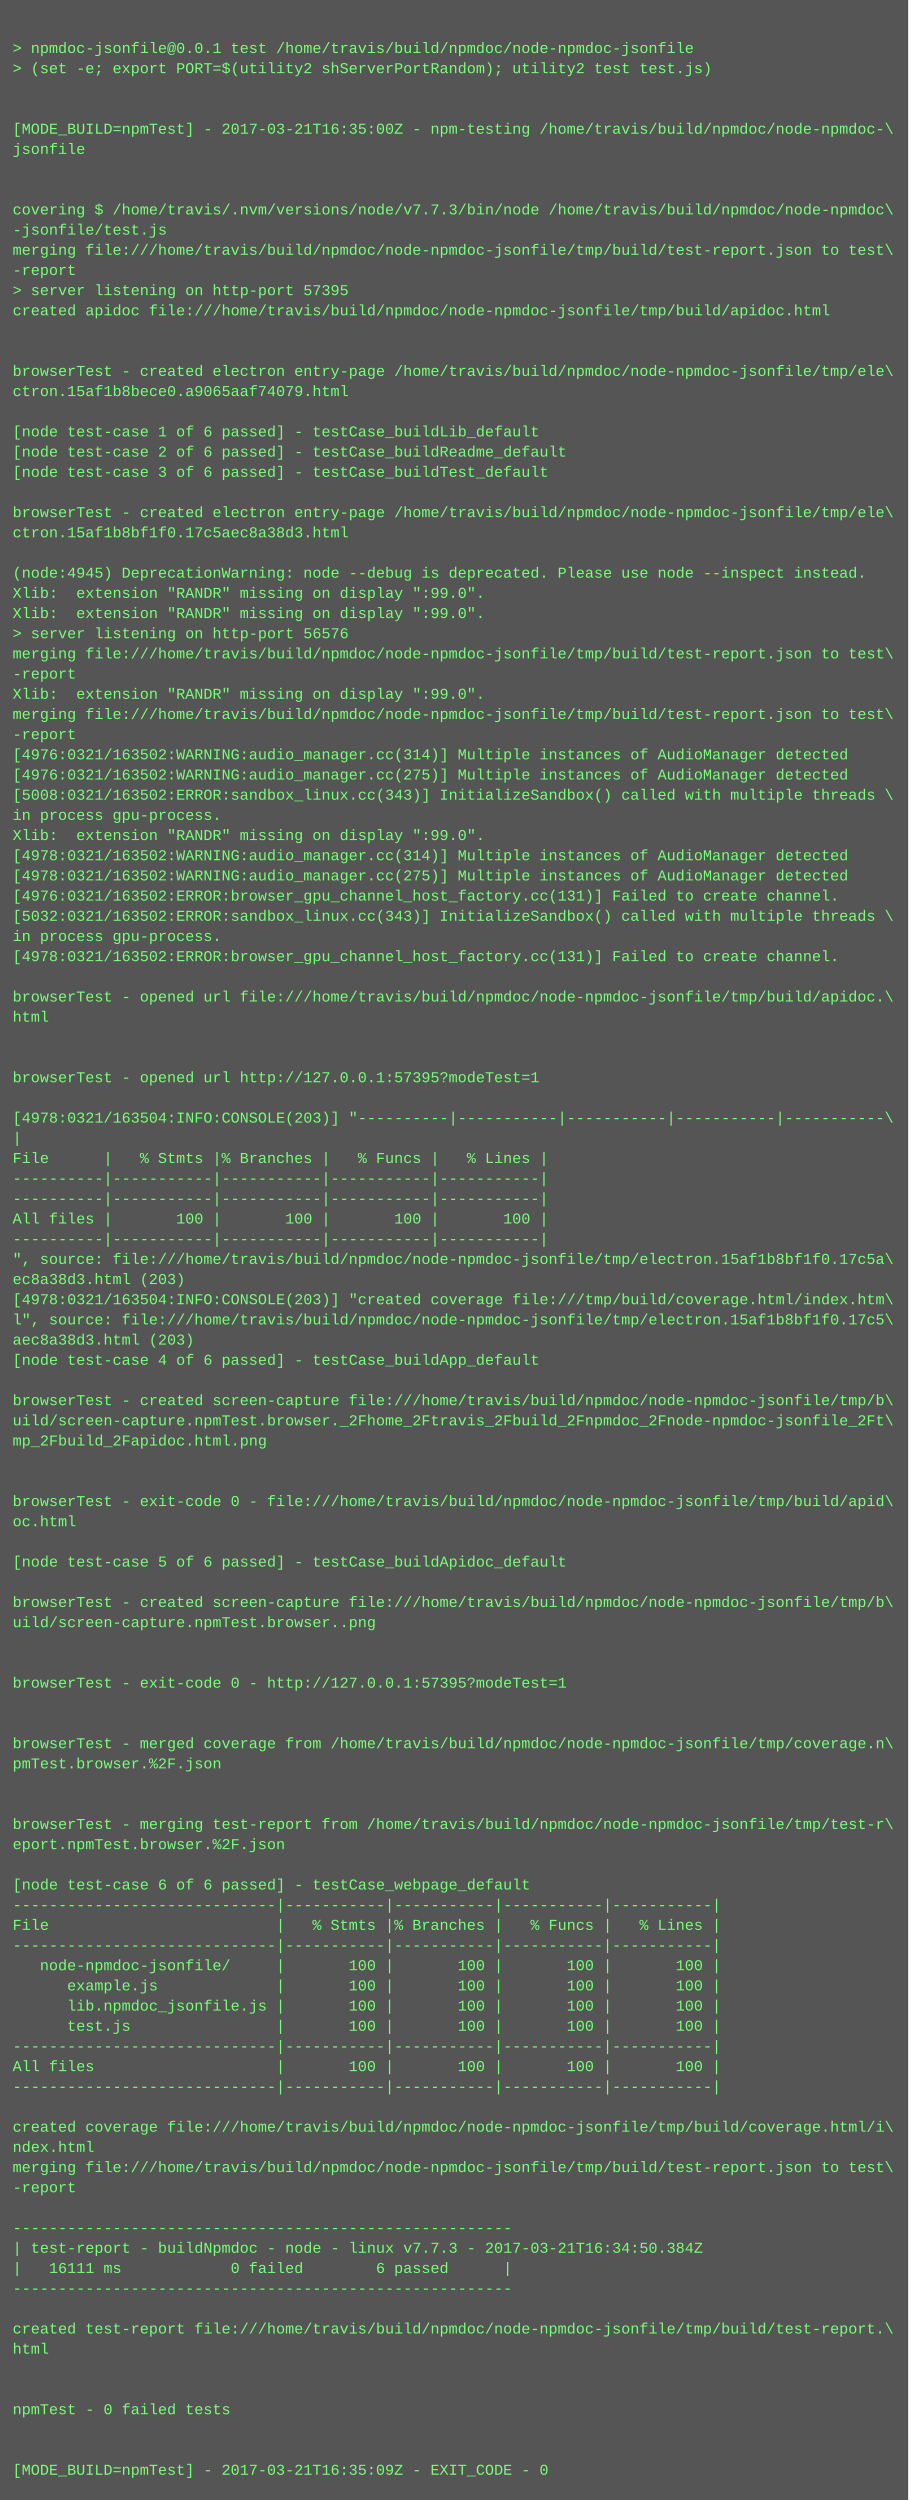
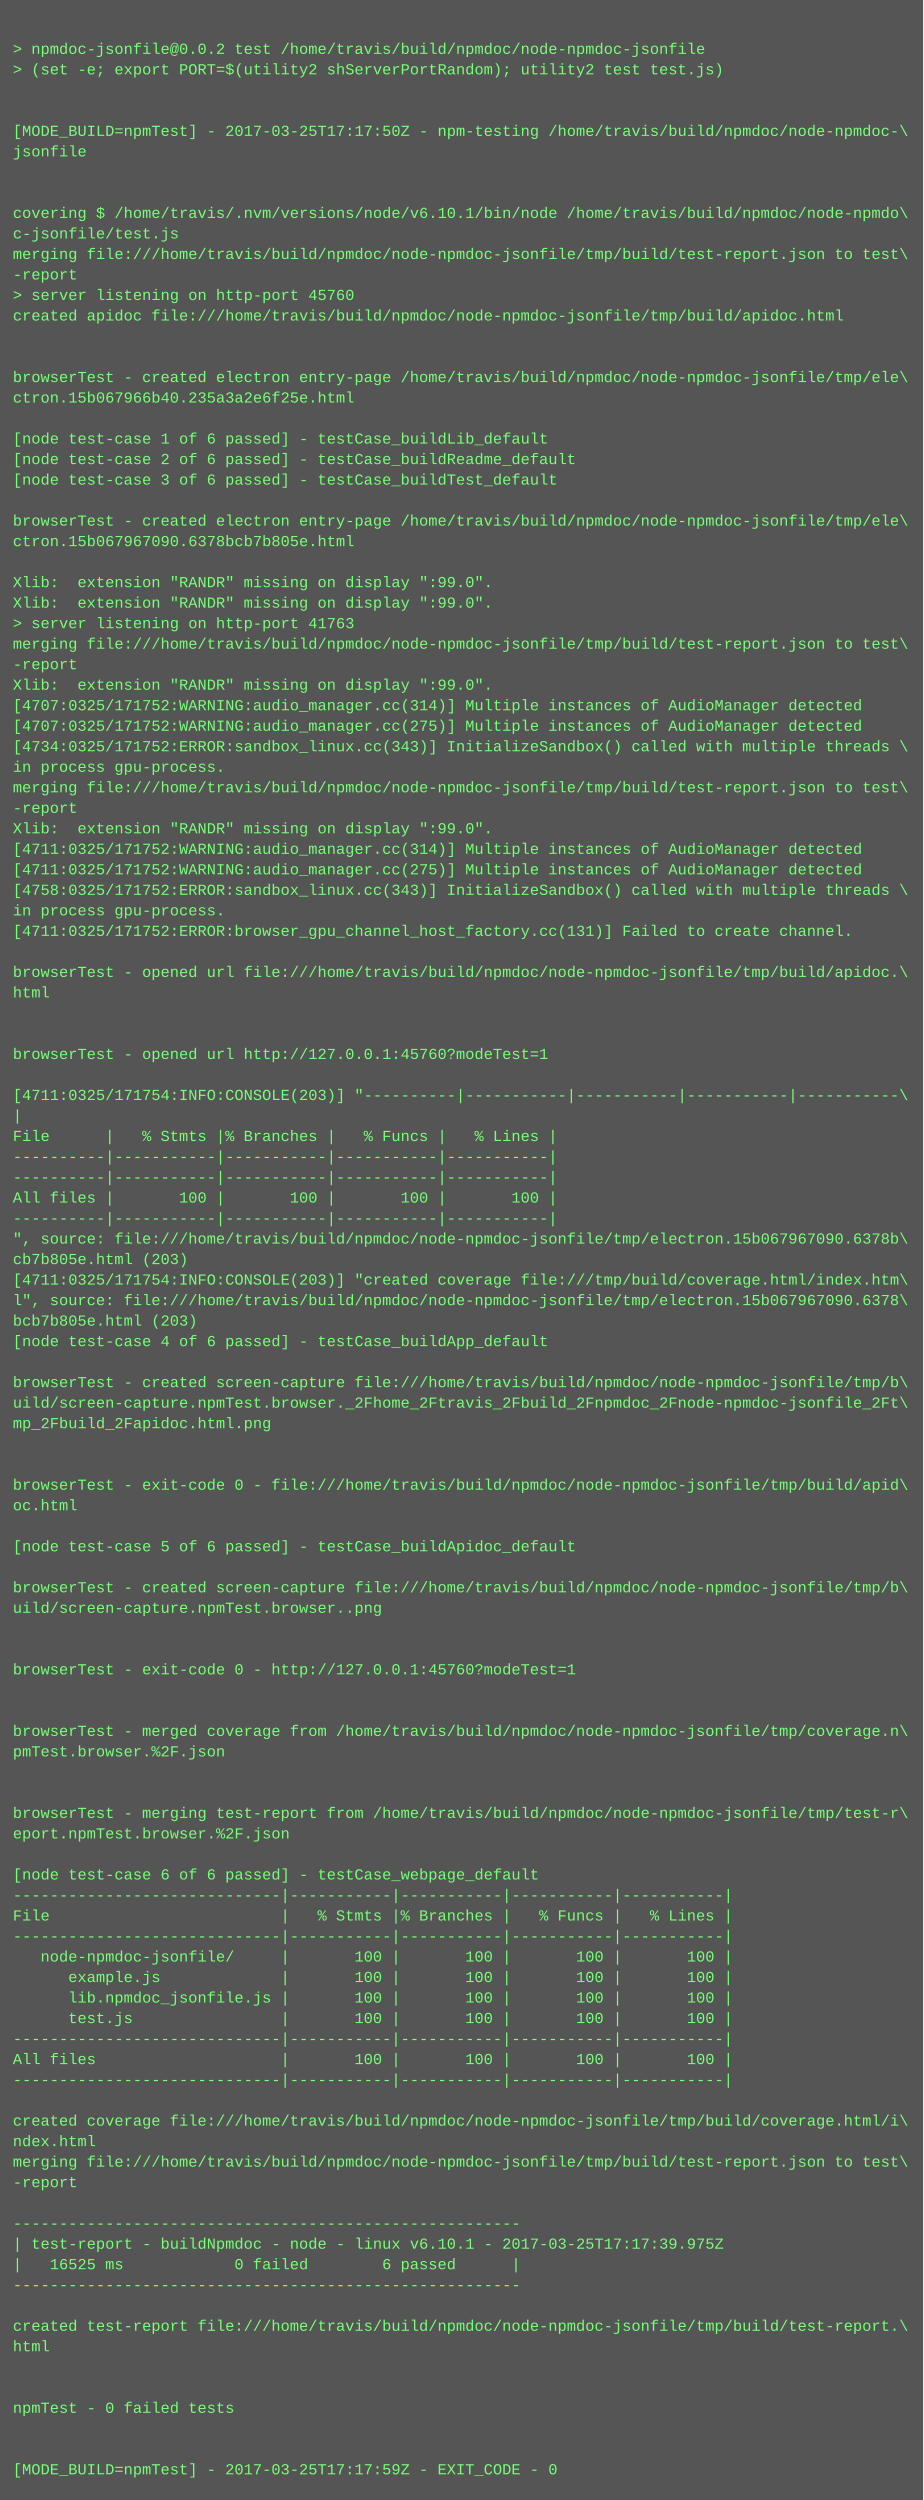
- <svg xmlns="http://www.w3.org/2000/svg" height="1982" width="720">
-   <rect height="1982" fill="#555" width="720" />
+ <svg xmlns="http://www.w3.org/2000/svg" height="1950" width="720">
+   <rect height="1950" fill="#555" width="720" />
  <text fill="#7f7" font-family="Courier New" font-size="12" xml:space="preserve">
    <tspan x="10" y="26" />
-     <tspan x="10" y="42">&gt; npmdoc-jsonfile@0.0.1 test /home/travis/build/npmdoc/node-npmdoc-jsonfile</tspan>
+     <tspan x="10" y="42">&gt; npmdoc-jsonfile@0.0.2 test /home/travis/build/npmdoc/node-npmdoc-jsonfile</tspan>
    <tspan x="10" y="58">&gt; (set -e; export PORT=$(utility2 shServerPortRandom); utility2 test test.js)</tspan>
    <tspan x="10" y="74" />
    <tspan x="10" y="90" />
-     <tspan x="10" y="106">[MODE_BUILD=npmTest] - 2017-03-21T16:35:00Z - npm-testing /home/travis/build/npmdoc/node-npmdoc-\</tspan>
+     <tspan x="10" y="106">[MODE_BUILD=npmTest] - 2017-03-25T17:17:50Z - npm-testing /home/travis/build/npmdoc/node-npmdoc-\</tspan>
    <tspan x="10" y="122">jsonfile</tspan>
    <tspan x="10" y="138" />
    <tspan x="10" y="154" />
-     <tspan x="10" y="170">covering $ /home/travis/.nvm/versions/node/v7.7.3/bin/node /home/travis/build/npmdoc/node-npmdoc\</tspan>
-     <tspan x="10" y="186">-jsonfile/test.js</tspan>
+     <tspan x="10" y="170">covering $ /home/travis/.nvm/versions/node/v6.10.1/bin/node /home/travis/build/npmdoc/node-npmdo\</tspan>
+     <tspan x="10" y="186">c-jsonfile/test.js</tspan>
    <tspan x="10" y="202">merging file:///home/travis/build/npmdoc/node-npmdoc-jsonfile/tmp/build/test-report.json to test\</tspan>
    <tspan x="10" y="218">-report</tspan>
-     <tspan x="10" y="234">&gt; server listening on http-port 57395</tspan>
+     <tspan x="10" y="234">&gt; server listening on http-port 45760</tspan>
    <tspan x="10" y="250">created apidoc file:///home/travis/build/npmdoc/node-npmdoc-jsonfile/tmp/build/apidoc.html</tspan>
    <tspan x="10" y="266" />
    <tspan x="10" y="282" />
    <tspan x="10" y="298">browserTest - created electron entry-page /home/travis/build/npmdoc/node-npmdoc-jsonfile/tmp/ele\</tspan>
-     <tspan x="10" y="314">ctron.15af1b8bece0.a9065aaf74079.html</tspan>
+     <tspan x="10" y="314">ctron.15b067966b40.235a3a2e6f25e.html</tspan>
    <tspan x="10" y="330" />
    <tspan x="10" y="346">[node test-case 1 of 6 passed] - testCase_buildLib_default</tspan>
    <tspan x="10" y="362">[node test-case 2 of 6 passed] - testCase_buildReadme_default</tspan>
    <tspan x="10" y="378">[node test-case 3 of 6 passed] - testCase_buildTest_default</tspan>
    <tspan x="10" y="394" />
    <tspan x="10" y="410">browserTest - created electron entry-page /home/travis/build/npmdoc/node-npmdoc-jsonfile/tmp/ele\</tspan>
-     <tspan x="10" y="426">ctron.15af1b8bf1f0.17c5aec8a38d3.html</tspan>
+     <tspan x="10" y="426">ctron.15b067967090.6378bcb7b805e.html</tspan>
    <tspan x="10" y="442" />
-     <tspan x="10" y="458">(node:4945) DeprecationWarning: node --debug is deprecated. Please use node --inspect instead.</tspan>
+     <tspan x="10" y="458">Xlib:  extension "RANDR" missing on display ":99.0".</tspan>
    <tspan x="10" y="474">Xlib:  extension "RANDR" missing on display ":99.0".</tspan>
-     <tspan x="10" y="490">Xlib:  extension "RANDR" missing on display ":99.0".</tspan>
-     <tspan x="10" y="506">&gt; server listening on http-port 56576</tspan>
-     <tspan x="10" y="522">merging file:///home/travis/build/npmdoc/node-npmdoc-jsonfile/tmp/build/test-report.json to test\</tspan>
-     <tspan x="10" y="538">-report</tspan>
-     <tspan x="10" y="554">Xlib:  extension "RANDR" missing on display ":99.0".</tspan>
-     <tspan x="10" y="570">merging file:///home/travis/build/npmdoc/node-npmdoc-jsonfile/tmp/build/test-report.json to test\</tspan>
-     <tspan x="10" y="586">-report</tspan>
-     <tspan x="10" y="602">[4976:0321/163502:WARNING:audio_manager.cc(314)] Multiple instances of AudioManager detected</tspan>
-     <tspan x="10" y="618">[4976:0321/163502:WARNING:audio_manager.cc(275)] Multiple instances of AudioManager detected</tspan>
-     <tspan x="10" y="634">[5008:0321/163502:ERROR:sandbox_linux.cc(343)] InitializeSandbox() called with multiple threads \</tspan>
-     <tspan x="10" y="650">in process gpu-process. </tspan>
-     <tspan x="10" y="666">Xlib:  extension "RANDR" missing on display ":99.0".</tspan>
-     <tspan x="10" y="682">[4978:0321/163502:WARNING:audio_manager.cc(314)] Multiple instances of AudioManager detected</tspan>
-     <tspan x="10" y="698">[4978:0321/163502:WARNING:audio_manager.cc(275)] Multiple instances of AudioManager detected</tspan>
-     <tspan x="10" y="714">[4976:0321/163502:ERROR:browser_gpu_channel_host_factory.cc(131)] Failed to create channel.</tspan>
-     <tspan x="10" y="730">[5032:0321/163502:ERROR:sandbox_linux.cc(343)] InitializeSandbox() called with multiple threads \</tspan>
-     <tspan x="10" y="746">in process gpu-process. </tspan>
-     <tspan x="10" y="762">[4978:0321/163502:ERROR:browser_gpu_channel_host_factory.cc(131)] Failed to create channel.</tspan>
-     <tspan x="10" y="778" />
-     <tspan x="10" y="794">browserTest - opened url file:///home/travis/build/npmdoc/node-npmdoc-jsonfile/tmp/build/apidoc.\</tspan>
-     <tspan x="10" y="810">html</tspan>
-     <tspan x="10" y="826" />
+     <tspan x="10" y="490">&gt; server listening on http-port 41763</tspan>
+     <tspan x="10" y="506">merging file:///home/travis/build/npmdoc/node-npmdoc-jsonfile/tmp/build/test-report.json to test\</tspan>
+     <tspan x="10" y="522">-report</tspan>
+     <tspan x="10" y="538">Xlib:  extension "RANDR" missing on display ":99.0".</tspan>
+     <tspan x="10" y="554">[4707:0325/171752:WARNING:audio_manager.cc(314)] Multiple instances of AudioManager detected</tspan>
+     <tspan x="10" y="570">[4707:0325/171752:WARNING:audio_manager.cc(275)] Multiple instances of AudioManager detected</tspan>
+     <tspan x="10" y="586">[4734:0325/171752:ERROR:sandbox_linux.cc(343)] InitializeSandbox() called with multiple threads \</tspan>
+     <tspan x="10" y="602">in process gpu-process. </tspan>
+     <tspan x="10" y="618">merging file:///home/travis/build/npmdoc/node-npmdoc-jsonfile/tmp/build/test-report.json to test\</tspan>
+     <tspan x="10" y="634">-report</tspan>
+     <tspan x="10" y="650">Xlib:  extension "RANDR" missing on display ":99.0".</tspan>
+     <tspan x="10" y="666">[4711:0325/171752:WARNING:audio_manager.cc(314)] Multiple instances of AudioManager detected</tspan>
+     <tspan x="10" y="682">[4711:0325/171752:WARNING:audio_manager.cc(275)] Multiple instances of AudioManager detected</tspan>
+     <tspan x="10" y="698">[4758:0325/171752:ERROR:sandbox_linux.cc(343)] InitializeSandbox() called with multiple threads \</tspan>
+     <tspan x="10" y="714">in process gpu-process. </tspan>
+     <tspan x="10" y="730">[4711:0325/171752:ERROR:browser_gpu_channel_host_factory.cc(131)] Failed to create channel.</tspan>
+     <tspan x="10" y="746" />
+     <tspan x="10" y="762">browserTest - opened url file:///home/travis/build/npmdoc/node-npmdoc-jsonfile/tmp/build/apidoc.\</tspan>
+     <tspan x="10" y="778">html</tspan>
+     <tspan x="10" y="794" />
+     <tspan x="10" y="810" />
+     <tspan x="10" y="826">browserTest - opened url http://127.0.0.1:45760?modeTest=1</tspan>
    <tspan x="10" y="842" />
-     <tspan x="10" y="858">browserTest - opened url http://127.0.0.1:57395?modeTest=1</tspan>
-     <tspan x="10" y="874" />
-     <tspan x="10" y="890">[4978:0321/163504:INFO:CONSOLE(203)] "----------|-----------|-----------|-----------|-----------\</tspan>
-     <tspan x="10" y="906">|</tspan>
-     <tspan x="10" y="922">File      |   % Stmts |% Branches |   % Funcs |   % Lines |</tspan>
-     <tspan x="10" y="938">----------|-----------|-----------|-----------|-----------|</tspan>
+     <tspan x="10" y="858">[4711:0325/171754:INFO:CONSOLE(203)] "----------|-----------|-----------|-----------|-----------\</tspan>
+     <tspan x="10" y="874">|</tspan>
+     <tspan x="10" y="890">File      |   % Stmts |% Branches |   % Funcs |   % Lines |</tspan>
+     <tspan x="10" y="906">----------|-----------|-----------|-----------|-----------|</tspan>
+     <tspan x="10" y="922">----------|-----------|-----------|-----------|-----------|</tspan>
+     <tspan x="10" y="938">All files |       100 |       100 |       100 |       100 |</tspan>
    <tspan x="10" y="954">----------|-----------|-----------|-----------|-----------|</tspan>
-     <tspan x="10" y="970">All files |       100 |       100 |       100 |       100 |</tspan>
-     <tspan x="10" y="986">----------|-----------|-----------|-----------|-----------|</tspan>
-     <tspan x="10" y="1002">", source: file:///home/travis/build/npmdoc/node-npmdoc-jsonfile/tmp/electron.15af1b8bf1f0.17c5a\</tspan>
-     <tspan x="10" y="1018">ec8a38d3.html (203)</tspan>
-     <tspan x="10" y="1034">[4978:0321/163504:INFO:CONSOLE(203)] "created coverage file:///tmp/build/coverage.html/index.htm\</tspan>
-     <tspan x="10" y="1050">l", source: file:///home/travis/build/npmdoc/node-npmdoc-jsonfile/tmp/electron.15af1b8bf1f0.17c5\</tspan>
-     <tspan x="10" y="1066">aec8a38d3.html (203)</tspan>
-     <tspan x="10" y="1082">[node test-case 4 of 6 passed] - testCase_buildApp_default</tspan>
-     <tspan x="10" y="1098" />
-     <tspan x="10" y="1114">browserTest - created screen-capture file:///home/travis/build/npmdoc/node-npmdoc-jsonfile/tmp/b\</tspan>
-     <tspan x="10" y="1130">uild/screen-capture.npmTest.browser._2Fhome_2Ftravis_2Fbuild_2Fnpmdoc_2Fnode-npmdoc-jsonfile_2Ft\</tspan>
-     <tspan x="10" y="1146">mp_2Fbuild_2Fapidoc.html.png</tspan>
-     <tspan x="10" y="1162" />
-     <tspan x="10" y="1178" />
-     <tspan x="10" y="1194">browserTest - exit-code 0 - file:///home/travis/build/npmdoc/node-npmdoc-jsonfile/tmp/build/apid\</tspan>
-     <tspan x="10" y="1210">oc.html</tspan>
+     <tspan x="10" y="970">", source: file:///home/travis/build/npmdoc/node-npmdoc-jsonfile/tmp/electron.15b067967090.6378b\</tspan>
+     <tspan x="10" y="986">cb7b805e.html (203)</tspan>
+     <tspan x="10" y="1002">[4711:0325/171754:INFO:CONSOLE(203)] "created coverage file:///tmp/build/coverage.html/index.htm\</tspan>
+     <tspan x="10" y="1018">l", source: file:///home/travis/build/npmdoc/node-npmdoc-jsonfile/tmp/electron.15b067967090.6378\</tspan>
+     <tspan x="10" y="1034">bcb7b805e.html (203)</tspan>
+     <tspan x="10" y="1050">[node test-case 4 of 6 passed] - testCase_buildApp_default</tspan>
+     <tspan x="10" y="1066" />
+     <tspan x="10" y="1082">browserTest - created screen-capture file:///home/travis/build/npmdoc/node-npmdoc-jsonfile/tmp/b\</tspan>
+     <tspan x="10" y="1098">uild/screen-capture.npmTest.browser._2Fhome_2Ftravis_2Fbuild_2Fnpmdoc_2Fnode-npmdoc-jsonfile_2Ft\</tspan>
+     <tspan x="10" y="1114">mp_2Fbuild_2Fapidoc.html.png</tspan>
+     <tspan x="10" y="1130" />
+     <tspan x="10" y="1146" />
+     <tspan x="10" y="1162">browserTest - exit-code 0 - file:///home/travis/build/npmdoc/node-npmdoc-jsonfile/tmp/build/apid\</tspan>
+     <tspan x="10" y="1178">oc.html</tspan>
+     <tspan x="10" y="1194" />
+     <tspan x="10" y="1210">[node test-case 5 of 6 passed] - testCase_buildApidoc_default</tspan>
    <tspan x="10" y="1226" />
-     <tspan x="10" y="1242">[node test-case 5 of 6 passed] - testCase_buildApidoc_default</tspan>
-     <tspan x="10" y="1258" />
-     <tspan x="10" y="1274">browserTest - created screen-capture file:///home/travis/build/npmdoc/node-npmdoc-jsonfile/tmp/b\</tspan>
-     <tspan x="10" y="1290">uild/screen-capture.npmTest.browser..png</tspan>
-     <tspan x="10" y="1306" />
+     <tspan x="10" y="1242">browserTest - created screen-capture file:///home/travis/build/npmdoc/node-npmdoc-jsonfile/tmp/b\</tspan>
+     <tspan x="10" y="1258">uild/screen-capture.npmTest.browser..png</tspan>
+     <tspan x="10" y="1274" />
+     <tspan x="10" y="1290" />
+     <tspan x="10" y="1306">browserTest - exit-code 0 - http://127.0.0.1:45760?modeTest=1</tspan>
    <tspan x="10" y="1322" />
-     <tspan x="10" y="1338">browserTest - exit-code 0 - http://127.0.0.1:57395?modeTest=1</tspan>
-     <tspan x="10" y="1354" />
-     <tspan x="10" y="1370" />
-     <tspan x="10" y="1386">browserTest - merged coverage from /home/travis/build/npmdoc/node-npmdoc-jsonfile/tmp/coverage.n\</tspan>
-     <tspan x="10" y="1402">pmTest.browser.%2F.json</tspan>
-     <tspan x="10" y="1418" />
-     <tspan x="10" y="1434" />
-     <tspan x="10" y="1450">browserTest - merging test-report from /home/travis/build/npmdoc/node-npmdoc-jsonfile/tmp/test-r\</tspan>
-     <tspan x="10" y="1466">eport.npmTest.browser.%2F.json</tspan>
-     <tspan x="10" y="1482" />
-     <tspan x="10" y="1498">[node test-case 6 of 6 passed] - testCase_webpage_default</tspan>
+     <tspan x="10" y="1338" />
+     <tspan x="10" y="1354">browserTest - merged coverage from /home/travis/build/npmdoc/node-npmdoc-jsonfile/tmp/coverage.n\</tspan>
+     <tspan x="10" y="1370">pmTest.browser.%2F.json</tspan>
+     <tspan x="10" y="1386" />
+     <tspan x="10" y="1402" />
+     <tspan x="10" y="1418">browserTest - merging test-report from /home/travis/build/npmdoc/node-npmdoc-jsonfile/tmp/test-r\</tspan>
+     <tspan x="10" y="1434">eport.npmTest.browser.%2F.json</tspan>
+     <tspan x="10" y="1450" />
+     <tspan x="10" y="1466">[node test-case 6 of 6 passed] - testCase_webpage_default</tspan>
+     <tspan x="10" y="1482">-----------------------------|-----------|-----------|-----------|-----------|</tspan>
+     <tspan x="10" y="1498">File                         |   % Stmts |% Branches |   % Funcs |   % Lines |</tspan>
    <tspan x="10" y="1514">-----------------------------|-----------|-----------|-----------|-----------|</tspan>
-     <tspan x="10" y="1530">File                         |   % Stmts |% Branches |   % Funcs |   % Lines |</tspan>
-     <tspan x="10" y="1546">-----------------------------|-----------|-----------|-----------|-----------|</tspan>
-     <tspan x="10" y="1562">   node-npmdoc-jsonfile/     |       100 |       100 |       100 |       100 |</tspan>
-     <tspan x="10" y="1578">      example.js             |       100 |       100 |       100 |       100 |</tspan>
-     <tspan x="10" y="1594">      lib.npmdoc_jsonfile.js |       100 |       100 |       100 |       100 |</tspan>
-     <tspan x="10" y="1610">      test.js                |       100 |       100 |       100 |       100 |</tspan>
+     <tspan x="10" y="1530">   node-npmdoc-jsonfile/     |       100 |       100 |       100 |       100 |</tspan>
+     <tspan x="10" y="1546">      example.js             |       100 |       100 |       100 |       100 |</tspan>
+     <tspan x="10" y="1562">      lib.npmdoc_jsonfile.js |       100 |       100 |       100 |       100 |</tspan>
+     <tspan x="10" y="1578">      test.js                |       100 |       100 |       100 |       100 |</tspan>
+     <tspan x="10" y="1594">-----------------------------|-----------|-----------|-----------|-----------|</tspan>
+     <tspan x="10" y="1610">All files                    |       100 |       100 |       100 |       100 |</tspan>
    <tspan x="10" y="1626">-----------------------------|-----------|-----------|-----------|-----------|</tspan>
-     <tspan x="10" y="1642">All files                    |       100 |       100 |       100 |       100 |</tspan>
-     <tspan x="10" y="1658">-----------------------------|-----------|-----------|-----------|-----------|</tspan>
-     <tspan x="10" y="1674" />
-     <tspan x="10" y="1690">created coverage file:///home/travis/build/npmdoc/node-npmdoc-jsonfile/tmp/build/coverage.html/i\</tspan>
-     <tspan x="10" y="1706">ndex.html</tspan>
-     <tspan x="10" y="1722">merging file:///home/travis/build/npmdoc/node-npmdoc-jsonfile/tmp/build/test-report.json to test\</tspan>
-     <tspan x="10" y="1738">-report</tspan>
-     <tspan x="10" y="1754" />
-     <tspan x="10" y="1770">-------------------------------------------------------</tspan>
-     <tspan x="10" y="1786">| test-report - buildNpmdoc - node - linux v7.7.3 - 2017-03-21T16:34:50.384Z</tspan>
-     <tspan x="10" y="1802">|   16111 ms            0 failed        6 passed      |</tspan>
-     <tspan x="10" y="1818">-------------------------------------------------------</tspan>
-     <tspan x="10" y="1834" />
-     <tspan x="10" y="1850">created test-report file:///home/travis/build/npmdoc/node-npmdoc-jsonfile/tmp/build/test-report.\</tspan>
-     <tspan x="10" y="1866">html</tspan>
-     <tspan x="10" y="1882" />
+     <tspan x="10" y="1642" />
+     <tspan x="10" y="1658">created coverage file:///home/travis/build/npmdoc/node-npmdoc-jsonfile/tmp/build/coverage.html/i\</tspan>
+     <tspan x="10" y="1674">ndex.html</tspan>
+     <tspan x="10" y="1690">merging file:///home/travis/build/npmdoc/node-npmdoc-jsonfile/tmp/build/test-report.json to test\</tspan>
+     <tspan x="10" y="1706">-report</tspan>
+     <tspan x="10" y="1722" />
+     <tspan x="10" y="1738">-------------------------------------------------------</tspan>
+     <tspan x="10" y="1754">| test-report - buildNpmdoc - node - linux v6.10.1 - 2017-03-25T17:17:39.975Z</tspan>
+     <tspan x="10" y="1770">|   16525 ms            0 failed        6 passed      |</tspan>
+     <tspan x="10" y="1786">-------------------------------------------------------</tspan>
+     <tspan x="10" y="1802" />
+     <tspan x="10" y="1818">created test-report file:///home/travis/build/npmdoc/node-npmdoc-jsonfile/tmp/build/test-report.\</tspan>
+     <tspan x="10" y="1834">html</tspan>
+     <tspan x="10" y="1850" />
+     <tspan x="10" y="1866" />
+     <tspan x="10" y="1882">npmTest - 0 failed tests</tspan>
    <tspan x="10" y="1898" />
-     <tspan x="10" y="1914">npmTest - 0 failed tests</tspan>
-     <tspan x="10" y="1930" />
-     <tspan x="10" y="1946" />
-     <tspan x="10" y="1962">[MODE_BUILD=npmTest] - 2017-03-21T16:35:09Z - EXIT_CODE - 0</tspan>
+     <tspan x="10" y="1914" />
+     <tspan x="10" y="1930">[MODE_BUILD=npmTest] - 2017-03-25T17:17:59Z - EXIT_CODE - 0</tspan>
  </text>
</svg>
